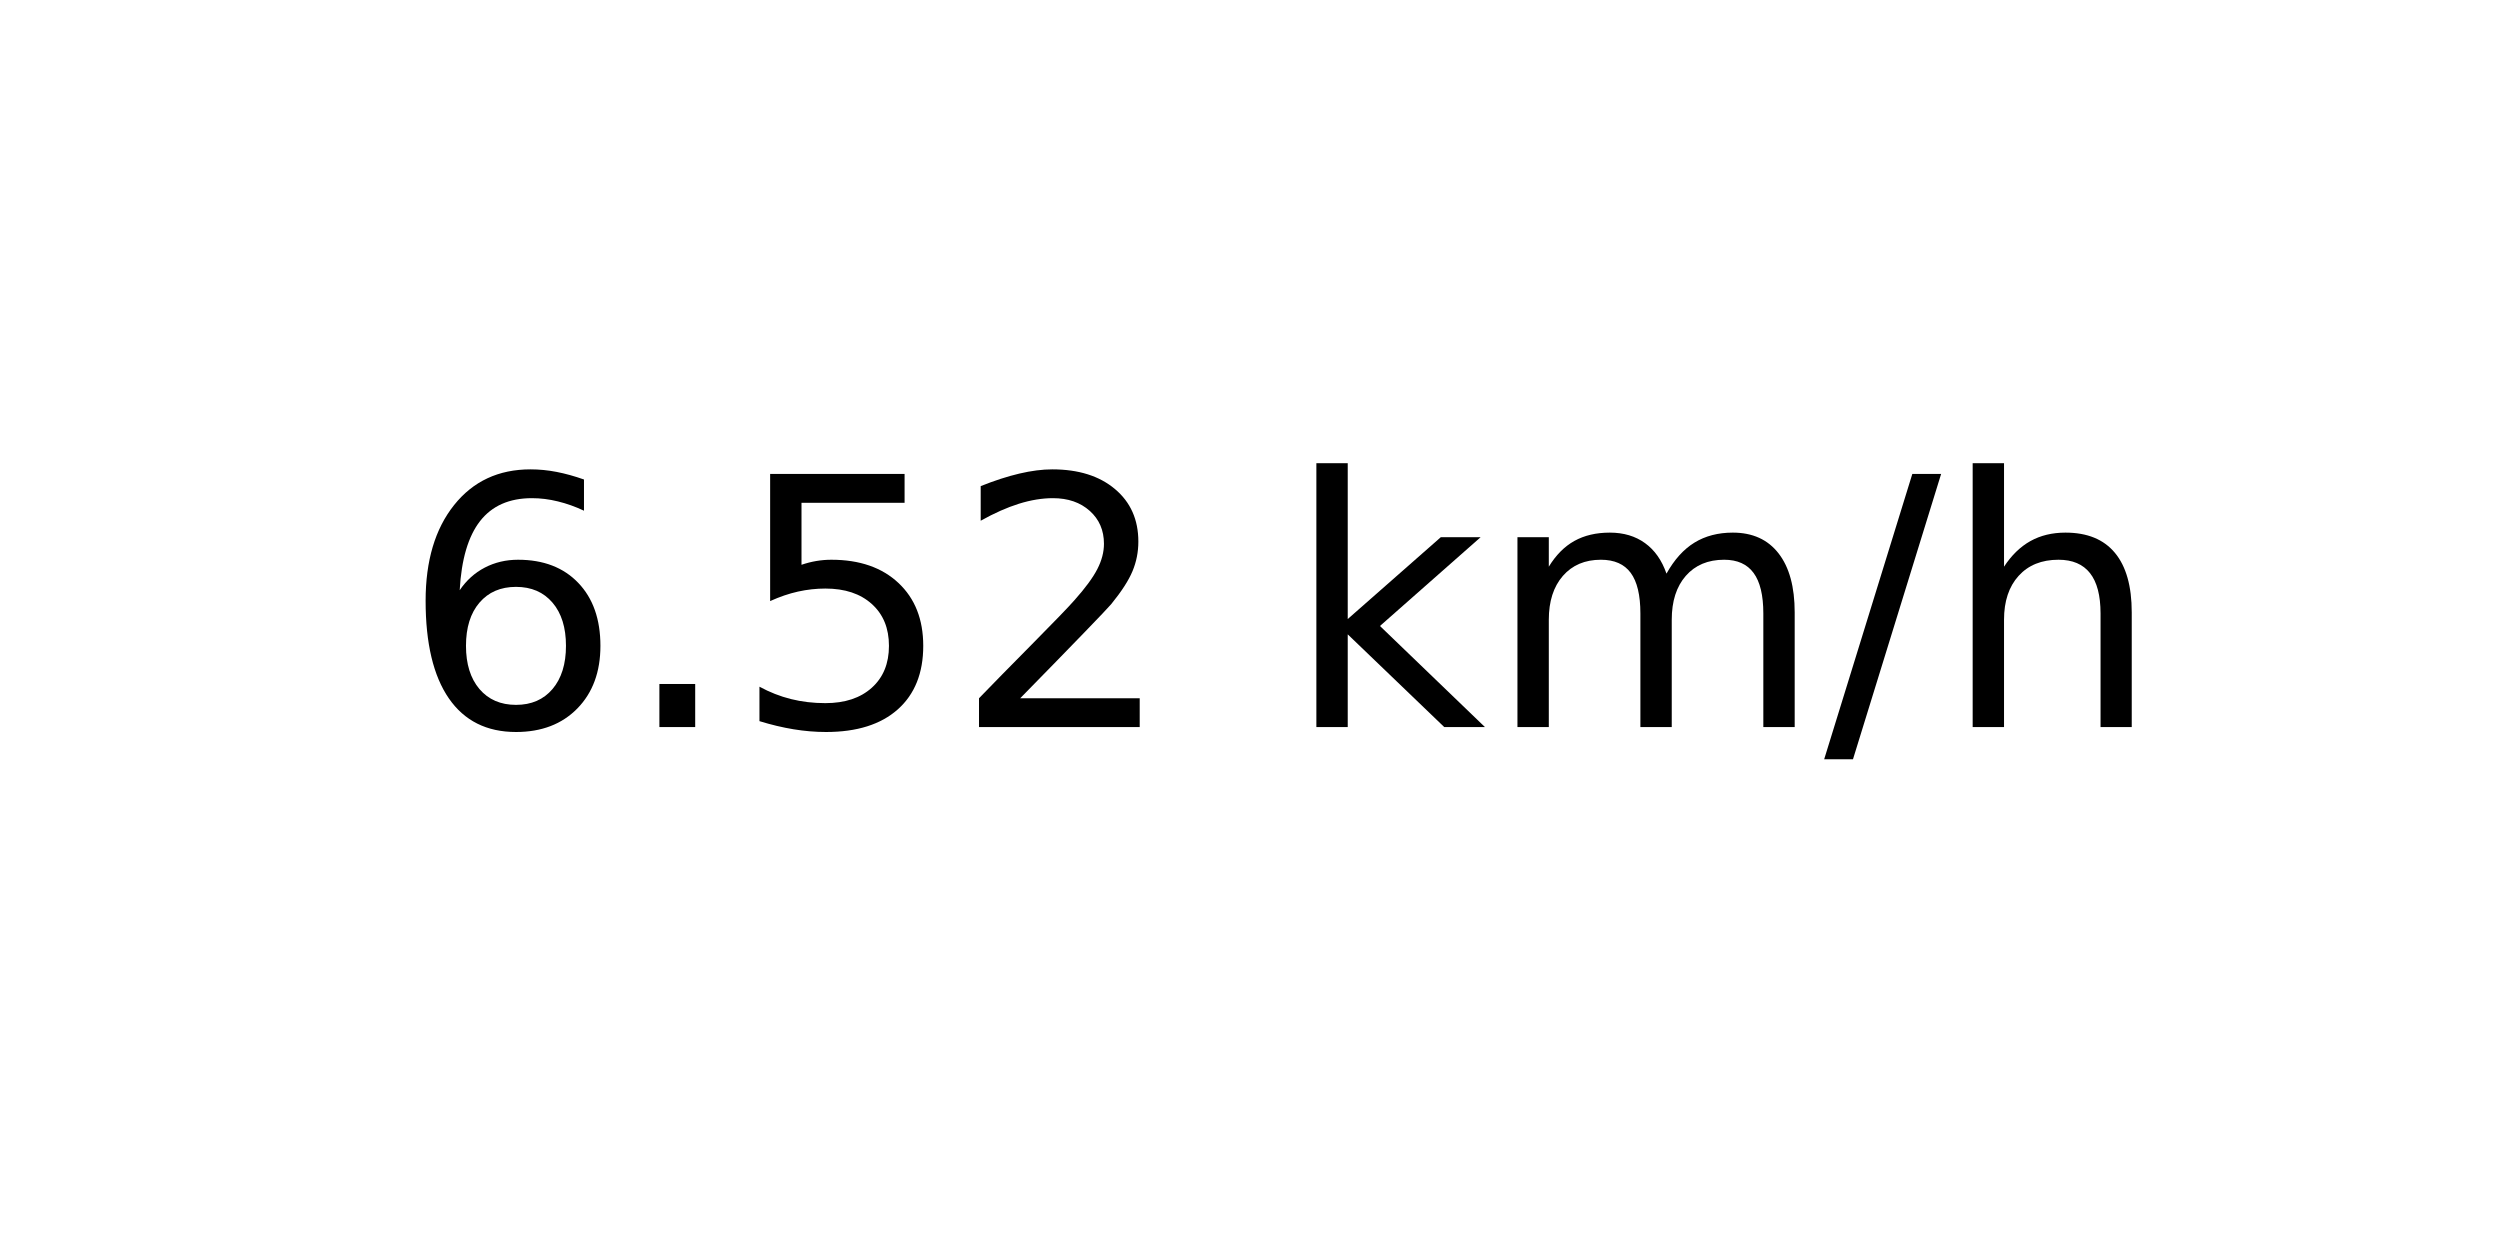
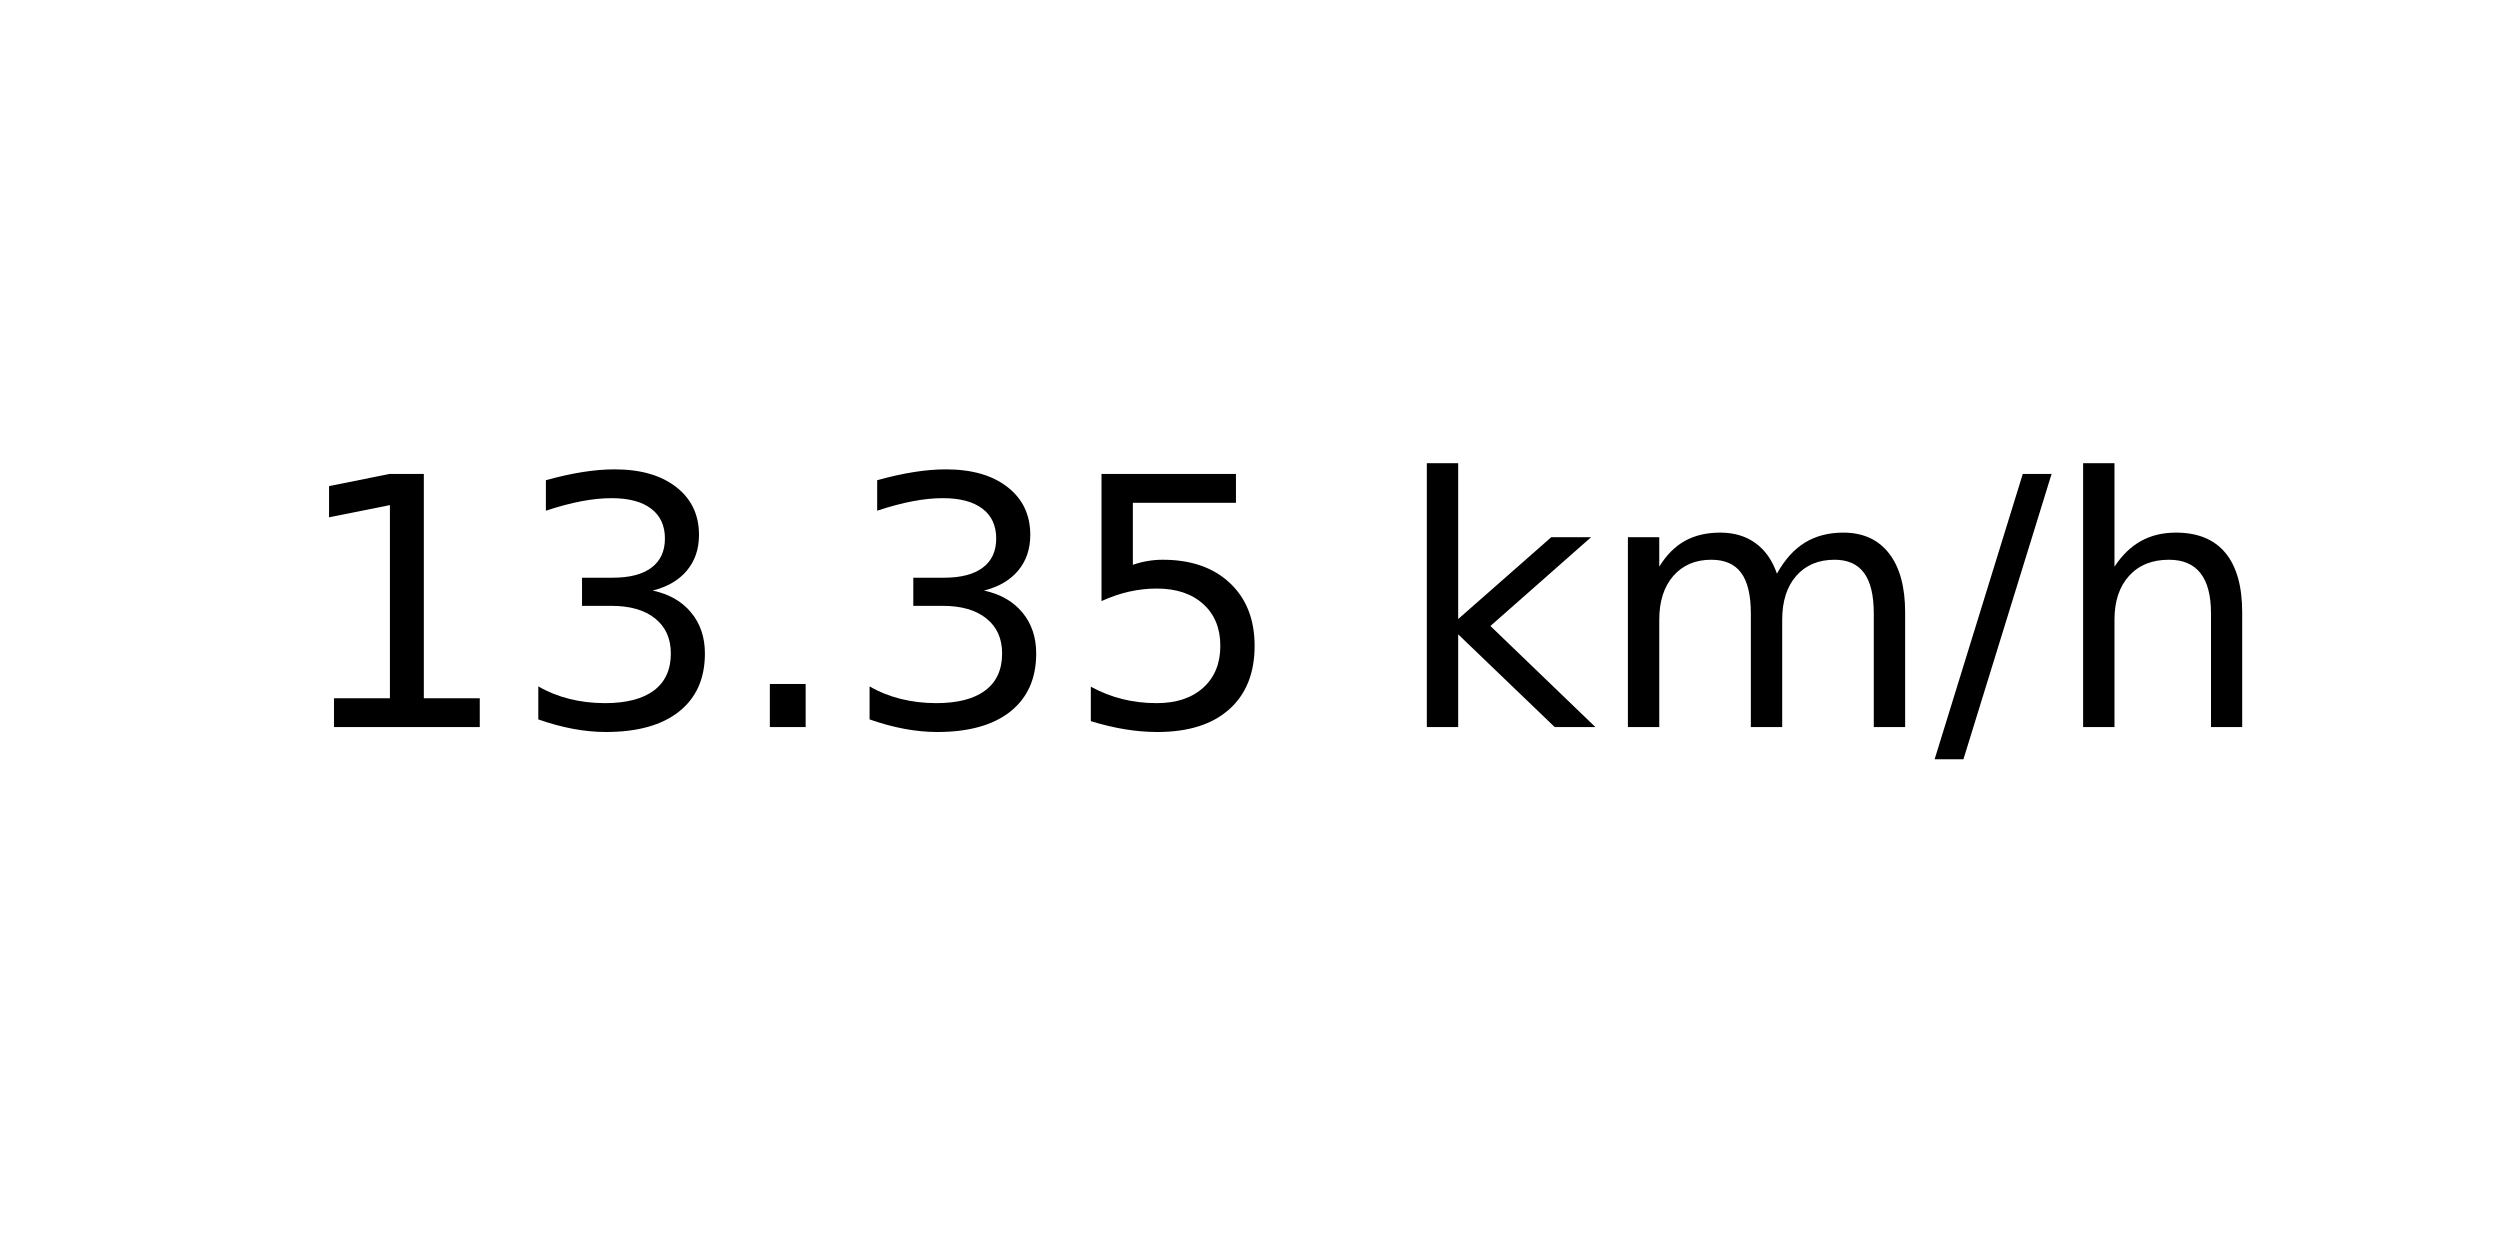
<svg xmlns="http://www.w3.org/2000/svg" xmlns:xlink="http://www.w3.org/1999/xlink" width="72pt" height="36pt" viewBox="0 0 72 36" version="1.1">
  <defs>
    <style type="text/css">*{stroke-linejoin: round; stroke-linecap: butt}</style>
  </defs>
  <g id="figure_1">
    <g id="axes_1">
      <g id="text_1">
-         <g transform="translate(11.55937 20.93937) scale(0.1 -0.1)">
+         <g transform="translate(8.378125 20.93937) scale(0.1 -0.1)">
          <defs>
-             <path id="DejaVuSans-36" d="M 2113 2584  Q 1688 2584 1439 2293  Q 1191 2003 1191 1497  Q 1191 994 1439 701  Q 1688 409 2113 409  Q 2538 409 2786 701  Q 3034 994 3034 1497  Q 3034 2003 2786 2293  Q 2538 2584 2113 2584  z M 3366 4563  L 3366 3988  Q 3128 4100 2886 4159  Q 2644 4219 2406 4219  Q 1781 4219 1451 3797  Q 1122 3375 1075 2522  Q 1259 2794 1537 2939  Q 1816 3084 2150 3084  Q 2853 3084 3261 2657  Q 3669 2231 3669 1497  Q 3669 778 3244 343  Q 2819 -91 2113 -91  Q 1303 -91 875 529  Q 447 1150 447 2328  Q 447 3434 972 4092  Q 1497 4750 2381 4750  Q 2619 4750 2861 4703  Q 3103 4656 3366 4563  z " transform="scale(0.015625)" />
+             <path id="DejaVuSans-31" d="M 794 531  L 1825 531  L 1825 4091  L 703 3866  L 703 4441  L 1819 4666  L 2450 4666  L 2450 531  L 3481 531  L 3481 0  L 794 0  L 794 531  z " transform="scale(0.015625)" />
+             <path id="DejaVuSans-33" d="M 2597 2516  Q 3050 2419 3304 2112  Q 3559 1806 3559 1356  Q 3559 666 3084 287  Q 2609 -91 1734 -91  Q 1441 -91 1130 -33  Q 819 25 488 141  L 488 750  Q 750 597 1062 519  Q 1375 441 1716 441  Q 2309 441 2620 675  Q 2931 909 2931 1356  Q 2931 1769 2642 2001  Q 2353 2234 1838 2234  L 1294 2234  L 1294 2753  L 1863 2753  Q 2328 2753 2575 2939  Q 2822 3125 2822 3475  Q 2822 3834 2567 4026  Q 2313 4219 1838 4219  Q 1578 4219 1281 4162  Q 984 4106 628 3988  L 628 4550  Q 988 4650 1302 4700  Q 1616 4750 1894 4750  Q 2613 4750 3031 4423  Q 3450 4097 3450 3541  Q 3450 3153 3228 2886  Q 3006 2619 2597 2516  z " transform="scale(0.015625)" />
            <path id="DejaVuSans-2e" d="M 684 794  L 1344 794  L 1344 0  L 684 0  L 684 794  z " transform="scale(0.015625)" />
            <path id="DejaVuSans-35" d="M 691 4666  L 3169 4666  L 3169 4134  L 1269 4134  L 1269 2991  Q 1406 3038 1543 3061  Q 1681 3084 1819 3084  Q 2600 3084 3056 2656  Q 3513 2228 3513 1497  Q 3513 744 3044 326  Q 2575 -91 1722 -91  Q 1428 -91 1123 -41  Q 819 9 494 109  L 494 744  Q 775 591 1075 516  Q 1375 441 1709 441  Q 2250 441 2565 725  Q 2881 1009 2881 1497  Q 2881 1984 2565 2268  Q 2250 2553 1709 2553  Q 1456 2553 1204 2497  Q 953 2441 691 2322  L 691 4666  z " transform="scale(0.015625)" />
-             <path id="DejaVuSans-32" d="M 1228 531  L 3431 531  L 3431 0  L 469 0  L 469 531  Q 828 903 1448 1529  Q 2069 2156 2228 2338  Q 2531 2678 2651 2914  Q 2772 3150 2772 3378  Q 2772 3750 2511 3984  Q 2250 4219 1831 4219  Q 1534 4219 1204 4116  Q 875 4013 500 3803  L 500 4441  Q 881 4594 1212 4672  Q 1544 4750 1819 4750  Q 2544 4750 2975 4387  Q 3406 4025 3406 3419  Q 3406 3131 3298 2873  Q 3191 2616 2906 2266  Q 2828 2175 2409 1742  Q 1991 1309 1228 531  z " transform="scale(0.015625)" />
            <path id="DejaVuSans-20" transform="scale(0.015625)" />
            <path id="DejaVuSans-6b" d="M 581 4863  L 1159 4863  L 1159 1991  L 2875 3500  L 3609 3500  L 1753 1863  L 3688 0  L 2938 0  L 1159 1709  L 1159 0  L 581 0  L 581 4863  z " transform="scale(0.015625)" />
            <path id="DejaVuSans-6d" d="M 3328 2828  Q 3544 3216 3844 3400  Q 4144 3584 4550 3584  Q 5097 3584 5394 3201  Q 5691 2819 5691 2113  L 5691 0  L 5113 0  L 5113 2094  Q 5113 2597 4934 2840  Q 4756 3084 4391 3084  Q 3944 3084 3684 2787  Q 3425 2491 3425 1978  L 3425 0  L 2847 0  L 2847 2094  Q 2847 2600 2669 2842  Q 2491 3084 2119 3084  Q 1678 3084 1418 2786  Q 1159 2488 1159 1978  L 1159 0  L 581 0  L 581 3500  L 1159 3500  L 1159 2956  Q 1356 3278 1631 3431  Q 1906 3584 2284 3584  Q 2666 3584 2933 3390  Q 3200 3197 3328 2828  z " transform="scale(0.015625)" />
            <path id="DejaVuSans-2f" d="M 1625 4666  L 2156 4666  L 531 -594  L 0 -594  L 1625 4666  z " transform="scale(0.015625)" />
            <path id="DejaVuSans-68" d="M 3513 2113  L 3513 0  L 2938 0  L 2938 2094  Q 2938 2591 2744 2837  Q 2550 3084 2163 3084  Q 1697 3084 1428 2787  Q 1159 2491 1159 1978  L 1159 0  L 581 0  L 581 4863  L 1159 4863  L 1159 2956  Q 1366 3272 1645 3428  Q 1925 3584 2291 3584  Q 2894 3584 3203 3211  Q 3513 2838 3513 2113  z " transform="scale(0.015625)" />
          </defs>
-           <use xlink:href="#DejaVuSans-36" />
-           <use xlink:href="#DejaVuSans-2e" x="63.623" />
-           <use xlink:href="#DejaVuSans-35" x="95.41" />
-           <use xlink:href="#DejaVuSans-32" x="159.033" />
-           <use xlink:href="#DejaVuSans-20" x="222.656" />
-           <use xlink:href="#DejaVuSans-6b" x="254.443" />
-           <use xlink:href="#DejaVuSans-6d" x="312.354" />
-           <use xlink:href="#DejaVuSans-2f" x="409.766" />
-           <use xlink:href="#DejaVuSans-68" x="443.457" />
+           <use xlink:href="#DejaVuSans-31" />
+           <use xlink:href="#DejaVuSans-33" x="63.623" />
+           <use xlink:href="#DejaVuSans-2e" x="127.246" />
+           <use xlink:href="#DejaVuSans-33" x="159.033" />
+           <use xlink:href="#DejaVuSans-35" x="222.656" />
+           <use xlink:href="#DejaVuSans-20" x="286.279" />
+           <use xlink:href="#DejaVuSans-6b" x="318.066" />
+           <use xlink:href="#DejaVuSans-6d" x="375.977" />
+           <use xlink:href="#DejaVuSans-2f" x="473.389" />
+           <use xlink:href="#DejaVuSans-68" x="507.08" />
        </g>
      </g>
    </g>
  </g>
</svg>
